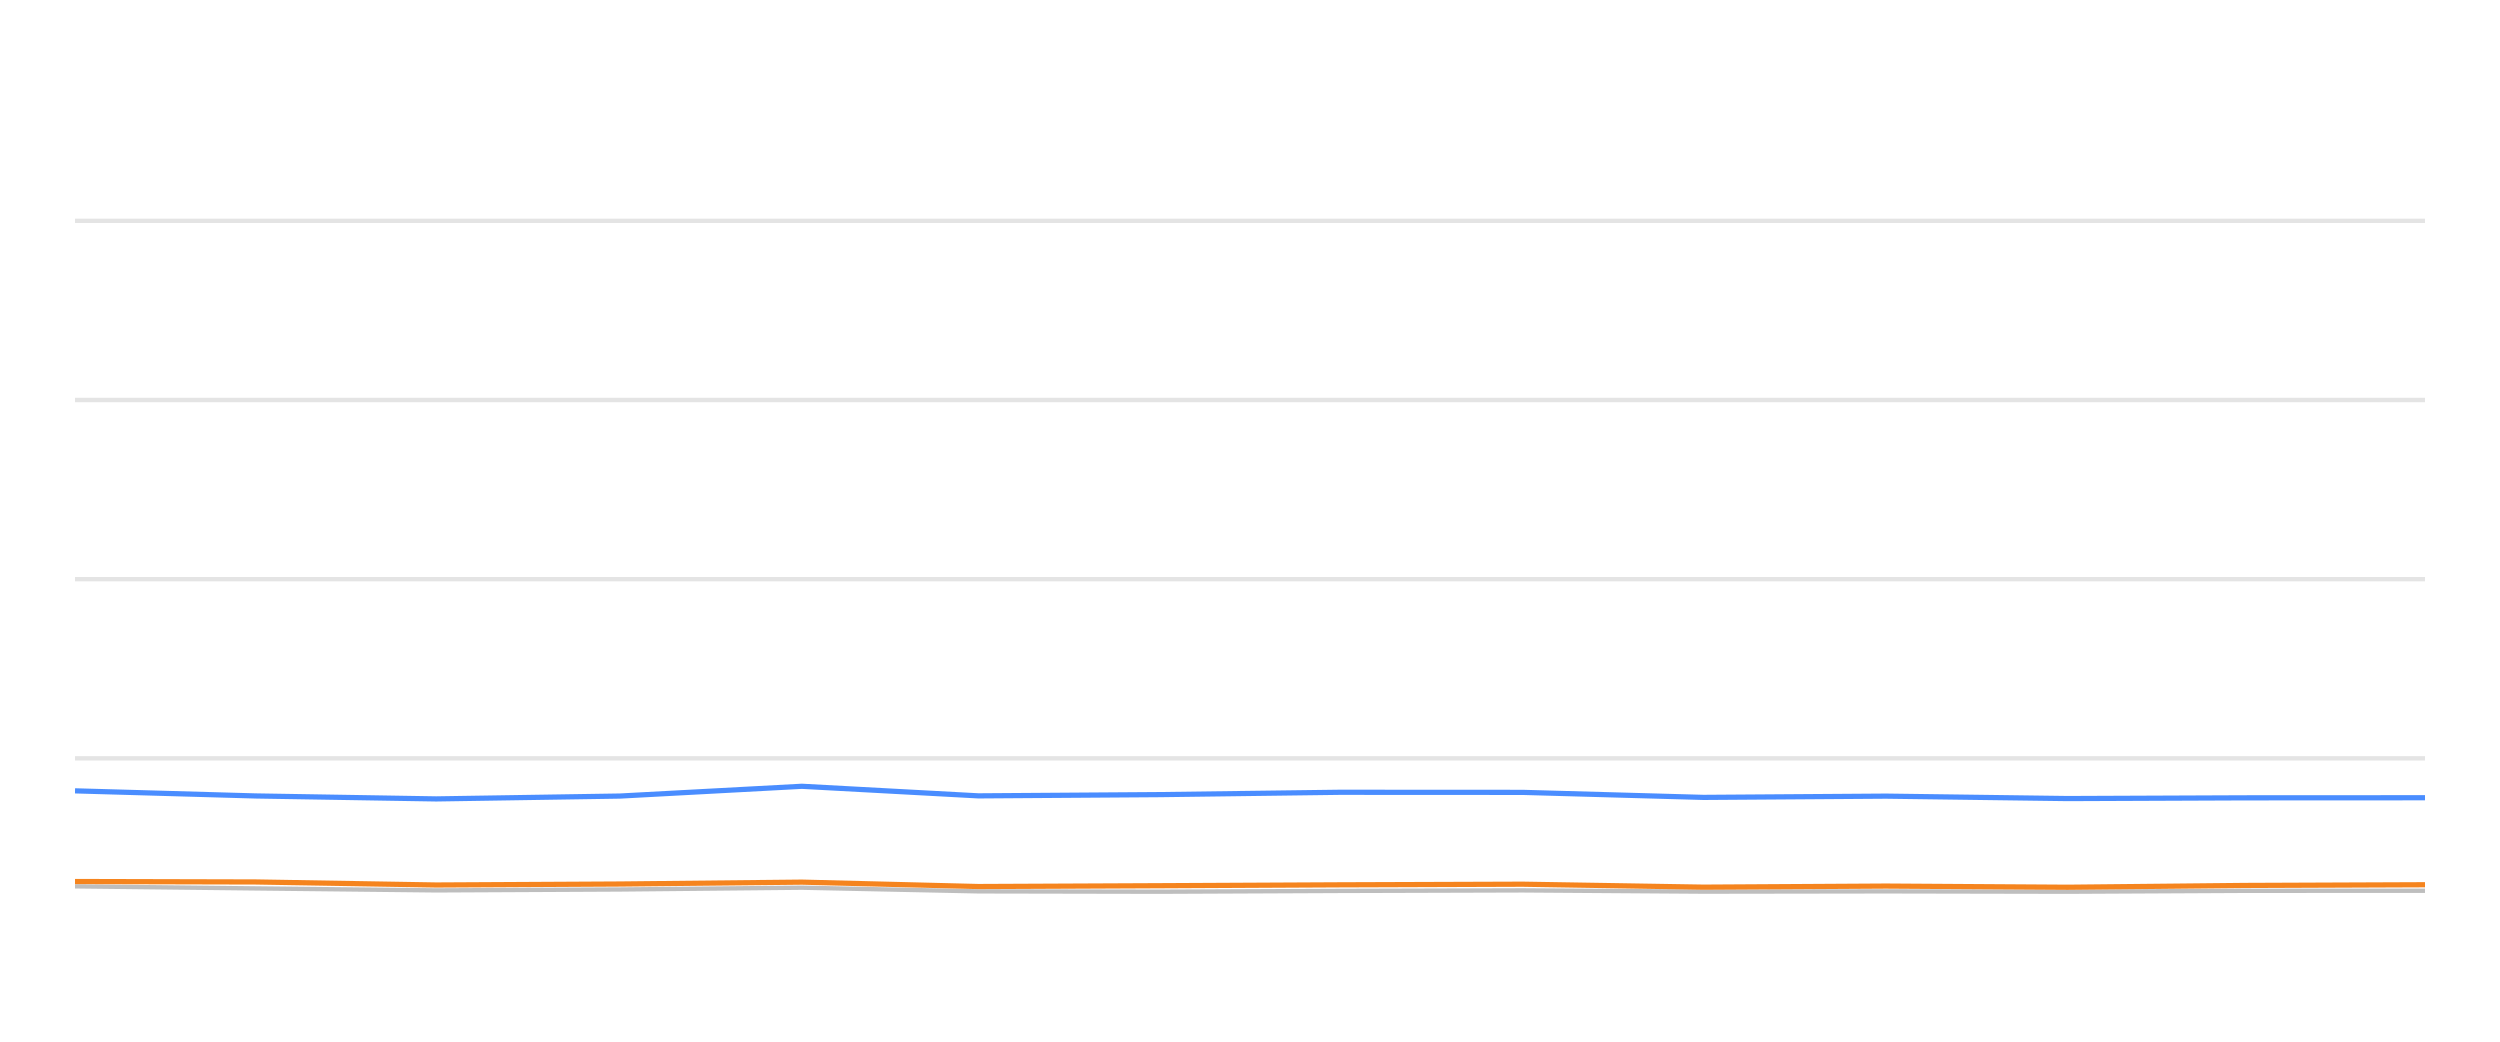
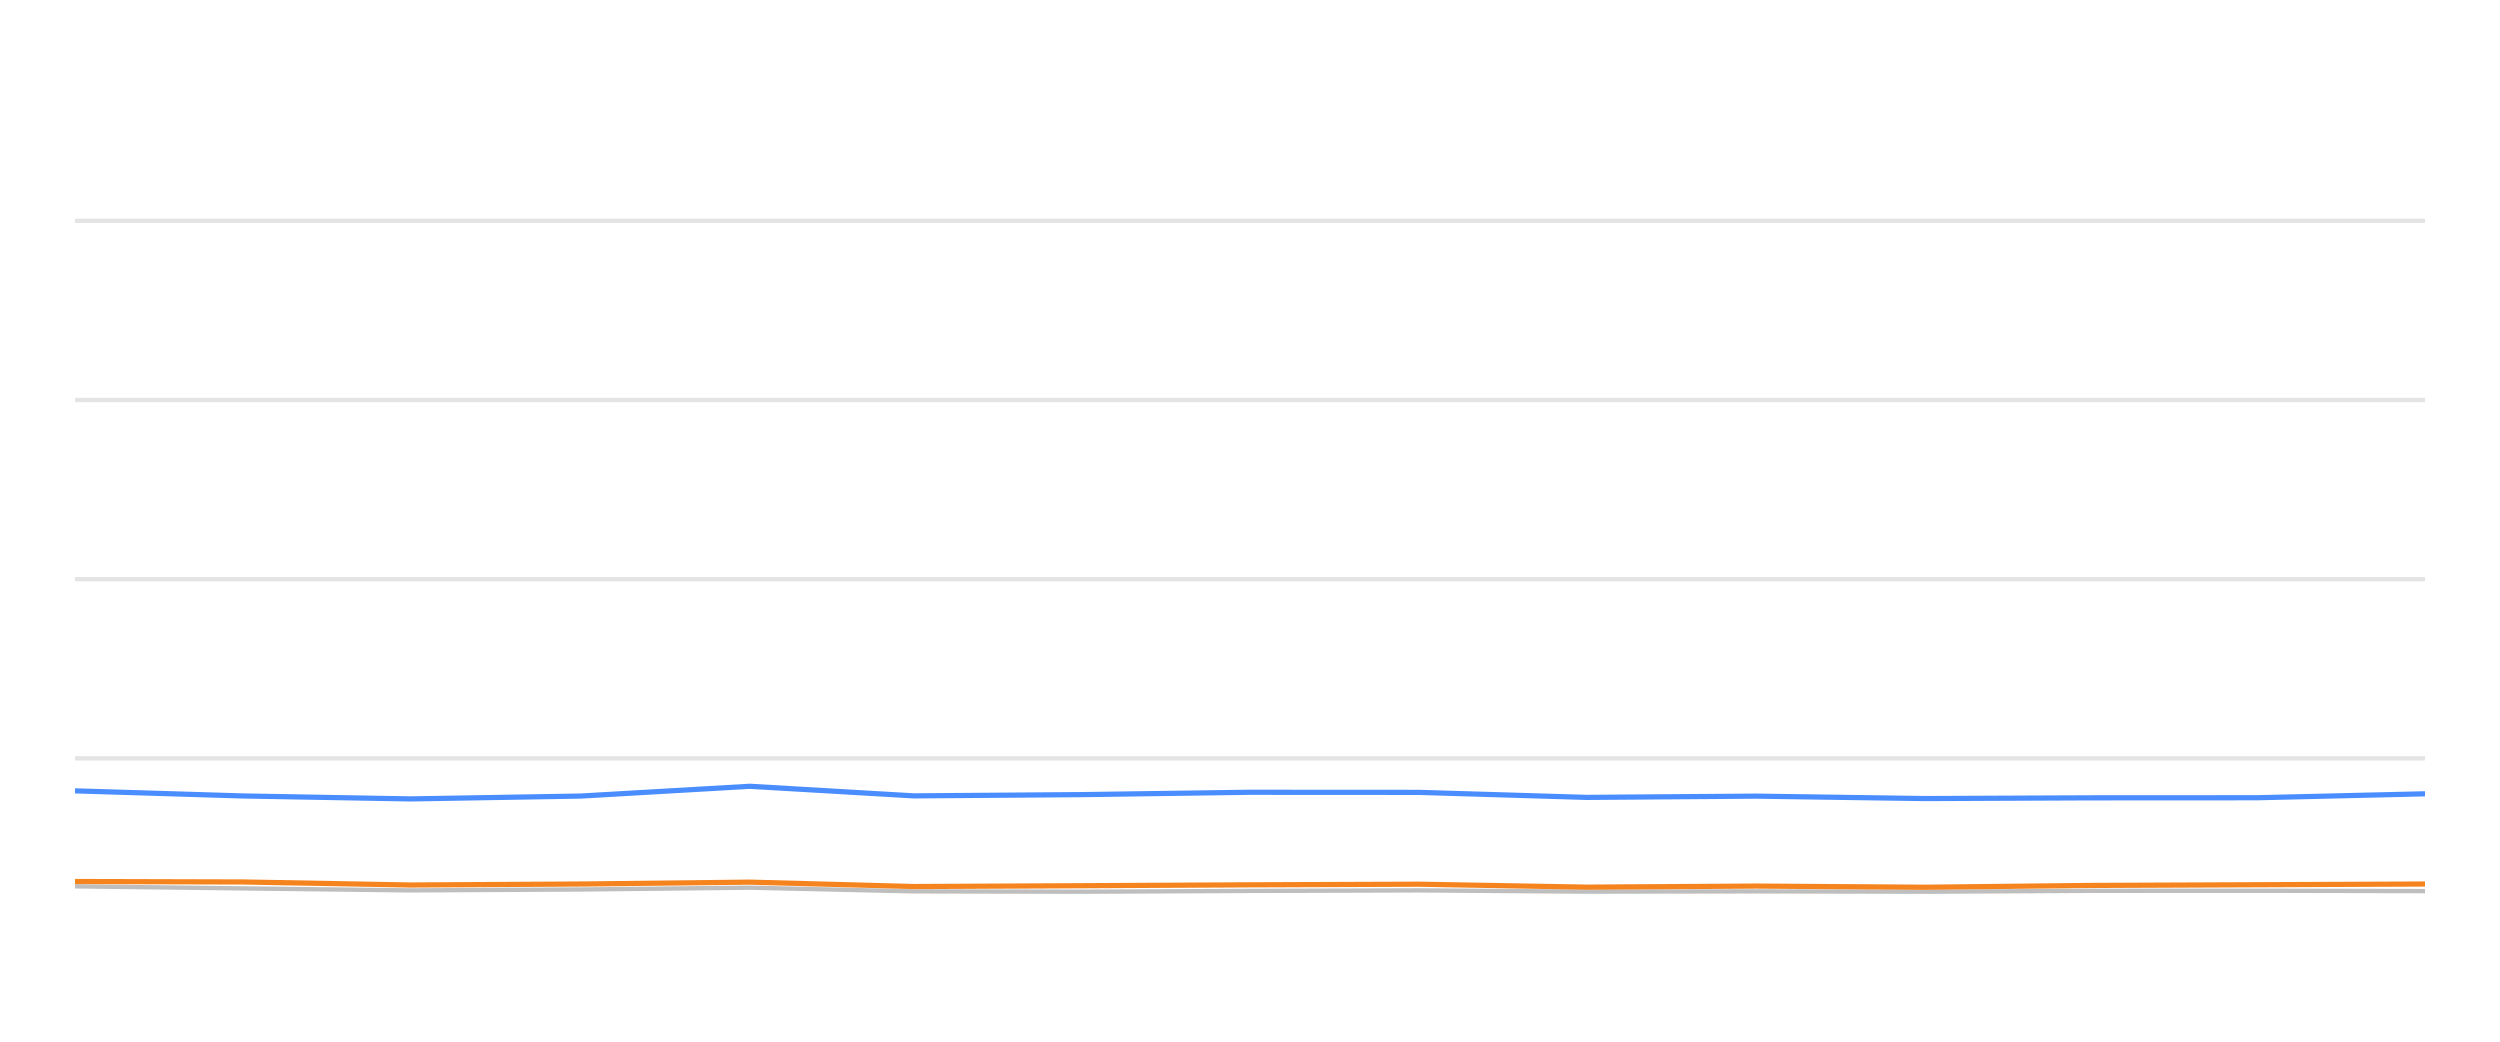
<svg xmlns="http://www.w3.org/2000/svg" width="288pt" height="120pt" viewBox="0 0 288 120" version="1.1">
  <defs>
    <style type="text/css">*{stroke-linejoin: round; stroke-linecap: butt}</style>
  </defs>
  <g id="figure_1">
    <g id="patch_1">
      <path d="M 0 120  L 288 120  L 288 0  L 0 0  L 0 120  z " style="fill: none; opacity: 0" />
    </g>
    <g id="axes_1">
      <g id="patch_2">
        <path d="M 8.64 108  L 279.36 108  L 279.36 4.8  L 8.64 4.8  L 8.64 108  z " style="fill: none" />
      </g>
      <g id="matplotlib.axis_1" />
      <g id="matplotlib.axis_2" />
      <g id="line2d_1">
-         <path d="M 8.64 87.36  L 279.36 87.36  " clip-path="url(#p67c69b1fd4)" style="fill: none; stroke: #b2b2b2; stroke-opacity: 0.35; stroke-width: 0.5; stroke-linecap: square" />
+         <path d="M 8.64 87.36  L 279.36 87.36  " clip-path="url(#p34f18341ef)" style="fill: none; stroke: #b2b2b2; stroke-opacity: 0.35; stroke-width: 0.5; stroke-linecap: square" />
      </g>
      <g id="line2d_2">
-         <path d="M 8.64 66.72  L 279.36 66.72  " clip-path="url(#p67c69b1fd4)" style="fill: none; stroke: #b2b2b2; stroke-opacity: 0.35; stroke-width: 0.5; stroke-linecap: square" />
+         <path d="M 8.64 66.72  L 279.36 66.72  " clip-path="url(#p34f18341ef)" style="fill: none; stroke: #b2b2b2; stroke-opacity: 0.35; stroke-width: 0.5; stroke-linecap: square" />
      </g>
      <g id="line2d_3">
-         <path d="M 8.64 46.08  L 279.36 46.08  " clip-path="url(#p67c69b1fd4)" style="fill: none; stroke: #b2b2b2; stroke-opacity: 0.35; stroke-width: 0.5; stroke-linecap: square" />
+         <path d="M 8.64 46.08  L 279.36 46.08  " clip-path="url(#p34f18341ef)" style="fill: none; stroke: #b2b2b2; stroke-opacity: 0.35; stroke-width: 0.5; stroke-linecap: square" />
      </g>
      <g id="line2d_4">
-         <path d="M 8.64 25.44  L 279.36 25.44  " clip-path="url(#p67c69b1fd4)" style="fill: none; stroke: #b2b2b2; stroke-opacity: 0.35; stroke-width: 0.5; stroke-linecap: square" />
+         <path d="M 8.64 25.44  L 279.36 25.44  " clip-path="url(#p34f18341ef)" style="fill: none; stroke: #b2b2b2; stroke-opacity: 0.35; stroke-width: 0.5; stroke-linecap: square" />
      </g>
      <g id="line2d_5">
-         <path d="M 8.64 102.107  L 29.466 102.345  L 50.247 102.572  L 71.423 102.468  L 92.38 102.262  L 112.714 102.685  L 133.603 102.726  L 154.293 102.634  L 175.419 102.572  L 196.246 102.716  L 217.255 102.685  L 238.189 102.726  L 258.596 102.623  L 279.36 102.613  " clip-path="url(#p67c69b1fd4)" style="fill: none; stroke: #bebebe; stroke-width: 0.5; stroke-linecap: round" />
+         <path d="M 8.64 102.107  L 27.973 102.345  L 47.264 102.572  L 66.922 102.468  L 86.377 102.262  L 105.253 102.685  L 124.645 102.726  L 143.851 102.634  L 163.463 102.572  L 182.797 102.716  L 202.3 102.685  L 221.733 102.726  L 240.677 102.623  L 259.953 102.613  L 279.36 102.654  " clip-path="url(#p34f18341ef)" style="fill: none; stroke: #bebebe; stroke-width: 0.5; stroke-linecap: round" />
      </g>
      <g id="line2d_6">
-         <path d="M 8.64 91.106  L 29.466 91.694  L 50.247 92.035  L 71.423 91.705  L 92.38 90.58  L 112.714 91.684  L 133.603 91.54  L 154.293 91.271  L 175.419 91.282  L 196.246 91.86  L 217.255 91.715  L 238.189 91.994  L 258.596 91.911  L 279.36 91.901  " clip-path="url(#p67c69b1fd4)" style="fill: none; stroke: #4a8dff; stroke-width: 0.6" />
+         <path d="M 8.64 91.106  L 27.973 91.694  L 47.264 92.035  L 66.922 91.705  L 86.377 90.58  L 105.253 91.684  L 124.645 91.54  L 143.851 91.271  L 163.463 91.282  L 182.797 91.86  L 202.3 91.715  L 221.733 91.994  L 240.677 91.911  L 259.953 91.901  L 279.36 91.447  " clip-path="url(#p34f18341ef)" style="fill: none; stroke: #4a8dff; stroke-width: 0.6" />
      </g>
      <g id="line2d_7">
-         <path d="M 8.64 101.55  L 29.466 101.602  L 50.247 101.952  L 71.423 101.839  L 92.38 101.622  L 112.714 102.128  L 133.603 102.035  L 154.293 101.932  L 175.419 101.86  L 196.246 102.2  L 217.255 102.076  L 238.189 102.21  L 258.596 102.004  L 279.36 101.922  " clip-path="url(#p67c69b1fd4)" style="fill: none; stroke: #f5841e; stroke-width: 0.6" />
+         <path d="M 8.64 101.55  L 27.973 101.602  L 47.264 101.952  L 66.922 101.839  L 86.377 101.622  L 105.253 102.128  L 124.645 102.035  L 143.851 101.932  L 163.463 101.86  L 182.797 102.2  L 202.3 102.076  L 221.733 102.21  L 240.677 102.004  L 259.953 101.922  L 279.36 101.839  " clip-path="url(#p34f18341ef)" style="fill: none; stroke: #f5841e; stroke-width: 0.6" />
      </g>
    </g>
  </g>
  <defs>
-     <clipPath id="p67c69b1fd4">
+     <clipPath id="p34f18341ef">
      <rect x="8.64" y="4.8" width="270.72" height="103.2" />
    </clipPath>
  </defs>
</svg>
